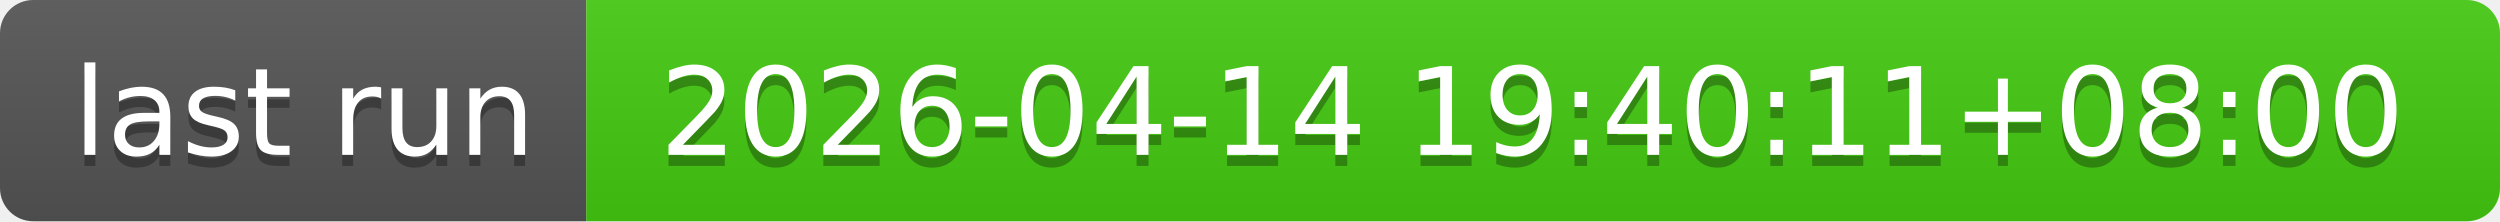
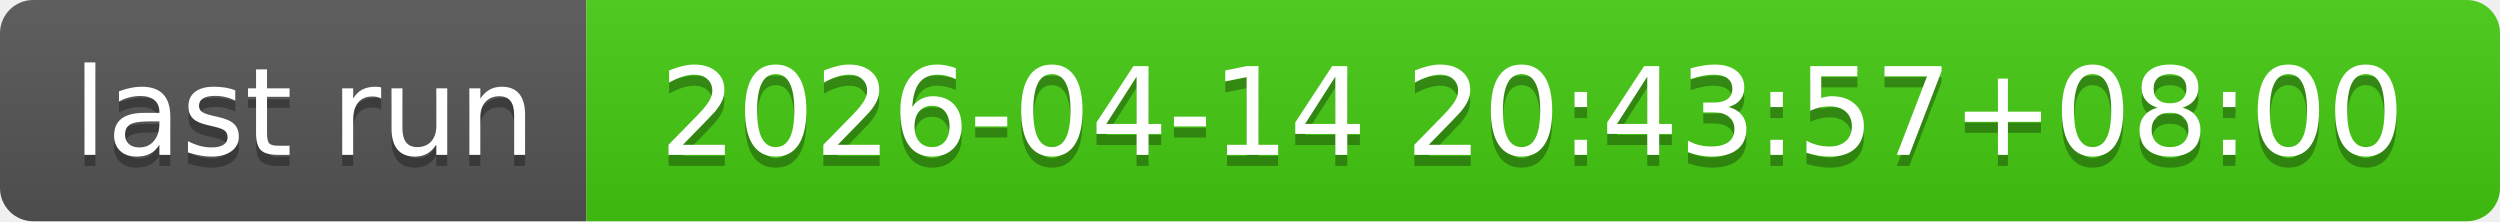
- <svg xmlns="http://www.w3.org/2000/svg" width="226" height="20" role="img" aria-label="last run: 2026-04-14 19:40:11+08:00">
+ <svg xmlns="http://www.w3.org/2000/svg" width="226" height="20" role="img" aria-label="last run: 2026-04-14 20:43:57+08:00">
  <linearGradient id="s" x2="0" y2="100%">
    <stop offset="0" stop-color="#bbb" stop-opacity=".1" />
    <stop offset="1" stop-opacity=".1" />
  </linearGradient>
  <clipPath id="r">
    <rect width="226" height="20" rx="3" fill="#fff" />
  </clipPath>
  <g clip-path="url(#r)">
    <rect width="53" height="20" fill="#555" />
    <rect x="53" width="173" height="20" fill="#4c1" />
    <rect width="226" height="20" fill="url(#s)" />
  </g>
  <g fill="#fff" text-anchor="middle" font-family="Verdana,Geneva,DejaVu Sans,sans-serif" text-rendering="geometricPrecision" font-size="110">
    <text aria-hidden="true" x="275" y="150" fill="#010101" fill-opacity=".3" transform="scale(.1)" textLength="430">last run</text>
    <text x="275" y="140" transform="scale(.1)" fill="#fff" textLength="430">last run</text>
-     <text aria-hidden="true" x="1385" y="150" fill="#010101" fill-opacity=".3" transform="scale(.1)" textLength="1630">2026-04-14 19:40:11+08:00</text>
-     <text x="1385" y="140" transform="scale(.1)" fill="#fff" textLength="1630">2026-04-14 19:40:11+08:00</text>
+     <text aria-hidden="true" x="1385" y="150" fill="#010101" fill-opacity=".3" transform="scale(.1)" textLength="1630">2026-04-14 20:43:57+08:00</text>
+     <text x="1385" y="140" transform="scale(.1)" fill="#fff" textLength="1630">2026-04-14 20:43:57+08:00</text>
  </g>
</svg>
